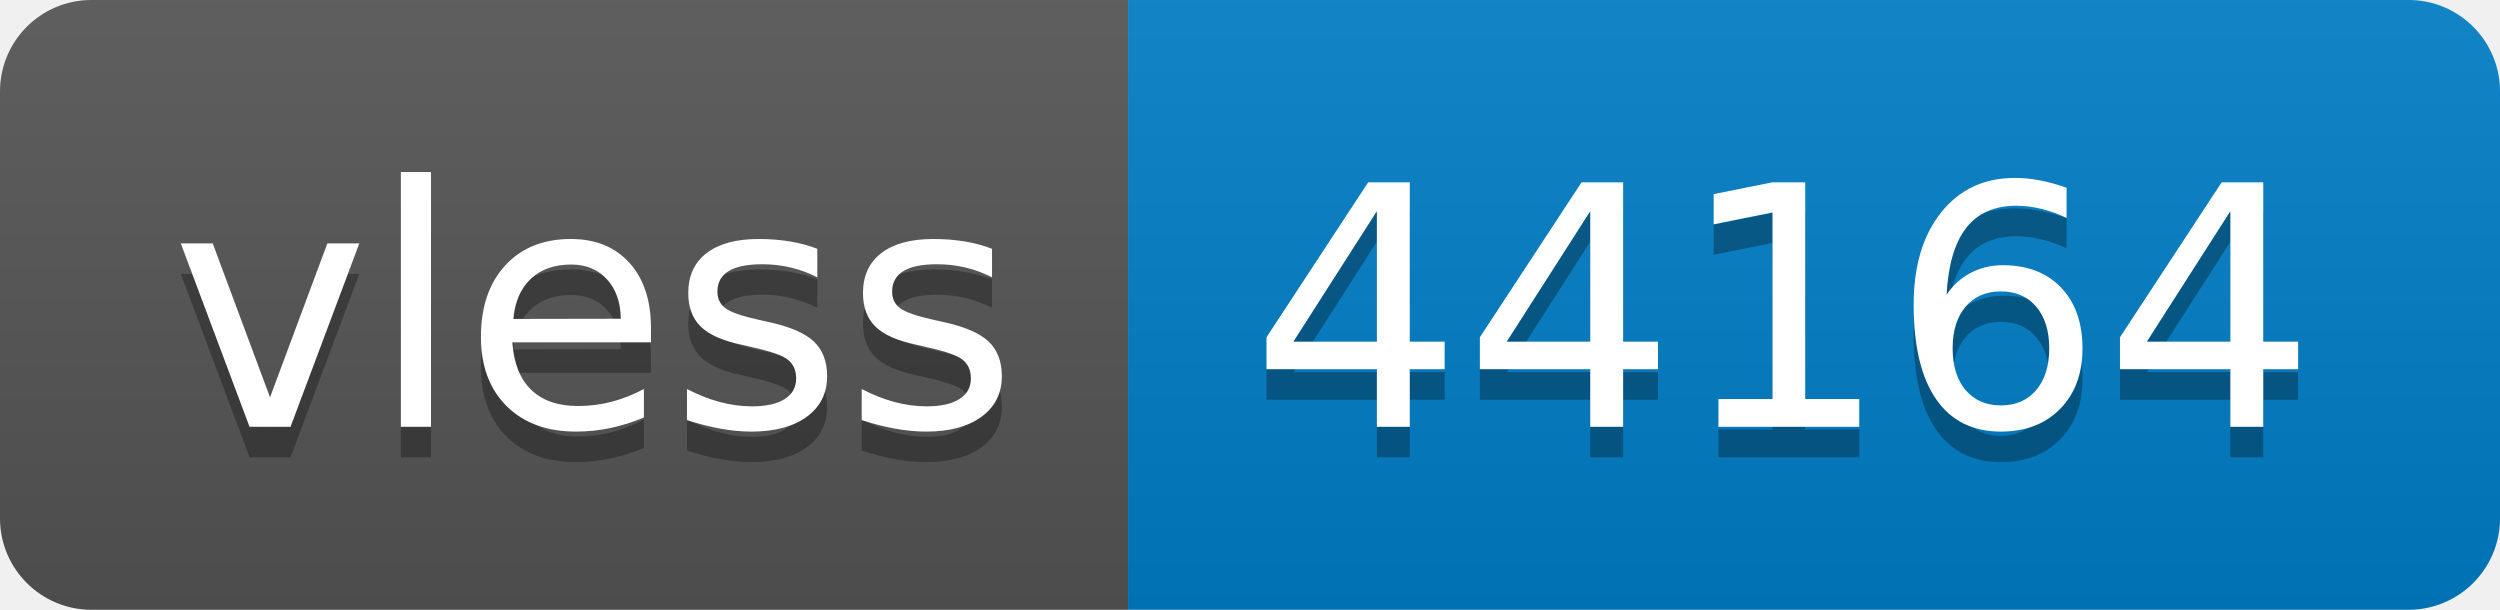
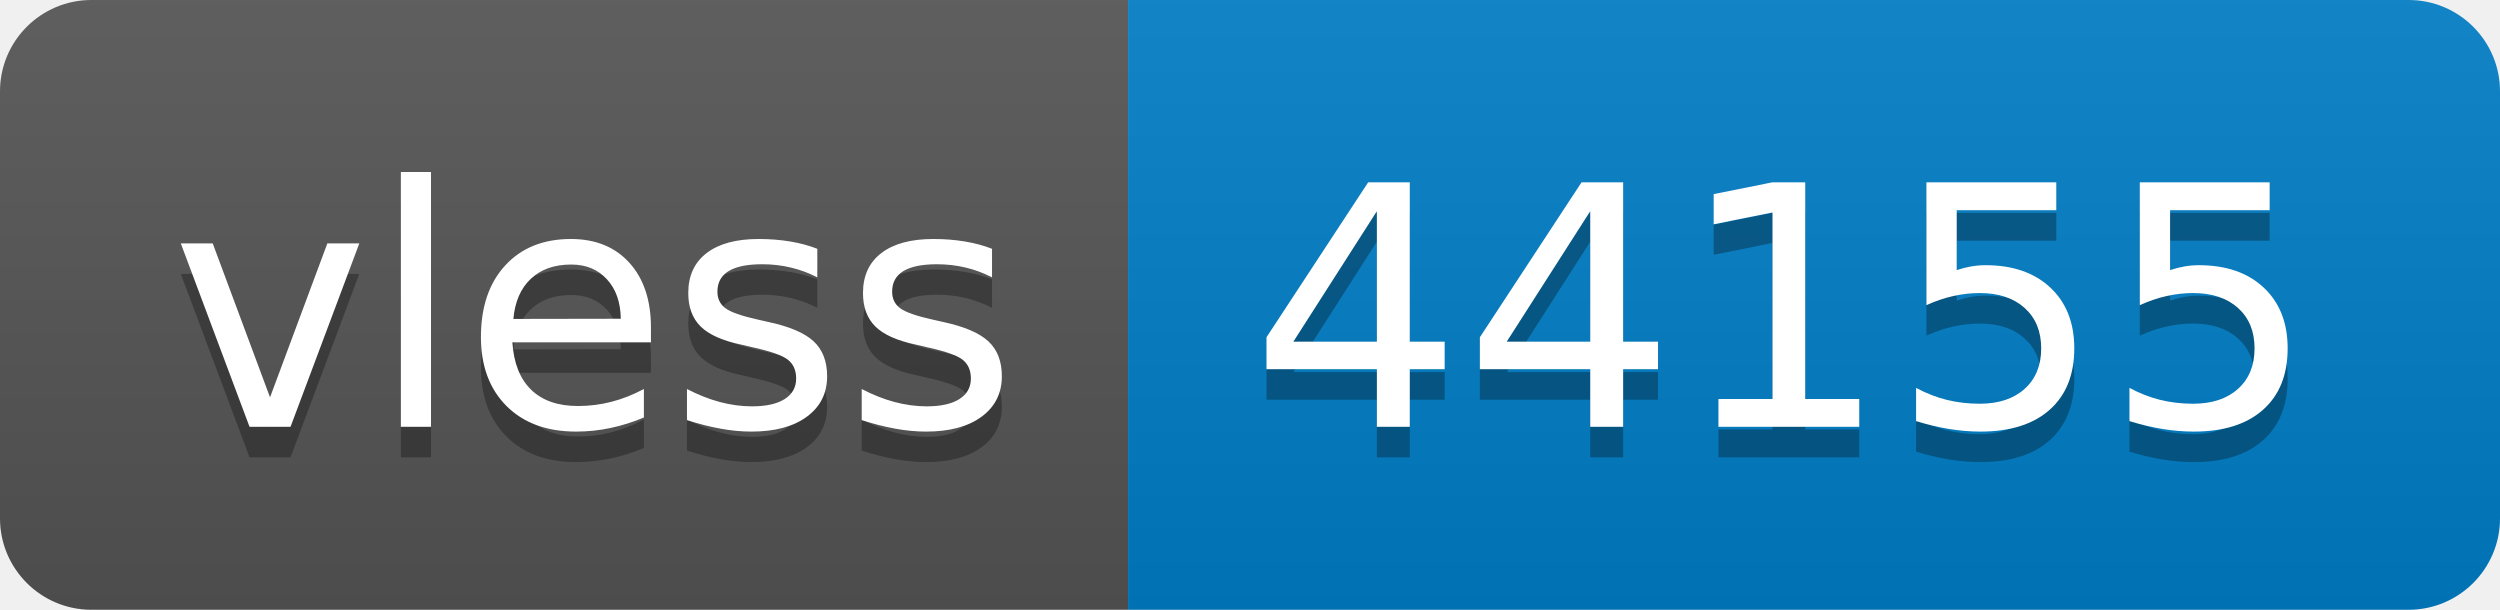
- <svg xmlns="http://www.w3.org/2000/svg" width="82" height="20" role="img" aria-label="vless: 44164">
+ <svg xmlns="http://www.w3.org/2000/svg" width="82" height="20" role="img" aria-label="vless: 44155">
  <linearGradient id="s" x2="0" y2="100%">
    <stop offset="0" stop-color="#bbb" stop-opacity=".1" />
    <stop offset="1" stop-opacity=".1" />
  </linearGradient>
  <clipPath id="r">
    <rect width="82" height="20" rx="3" fill="#fff" />
  </clipPath>
  <g clip-path="url(#r)">
    <rect width="37" height="20" fill="#555" />
    <rect x="37" width="45" height="20" fill="#007ec6" />
    <rect width="82" height="20" fill="url(#s)" />
  </g>
  <g fill="#fff" text-anchor="middle" font-family="Verdana,Geneva,DejaVu Sans,sans-serif" text-rendering="geometricPrecision" font-size="110">
    <text aria-hidden="true" x="195" y="150" fill="#010101" fill-opacity=".3" transform="scale(.1)" textLength="270">vless</text>
    <text x="195" y="140" transform="scale(.1)" fill="#fff" textLength="270">vless</text>
-     <text aria-hidden="true" x="585" y="150" fill="#010101" fill-opacity=".3" transform="scale(.1)" textLength="350">44164</text>
-     <text x="585" y="140" transform="scale(.1)" fill="#fff" textLength="350">44164</text>
+     <text aria-hidden="true" x="585" y="150" fill="#010101" fill-opacity=".3" transform="scale(.1)" textLength="350">44155</text>
+     <text x="585" y="140" transform="scale(.1)" fill="#fff" textLength="350">44155</text>
  </g>
</svg>
